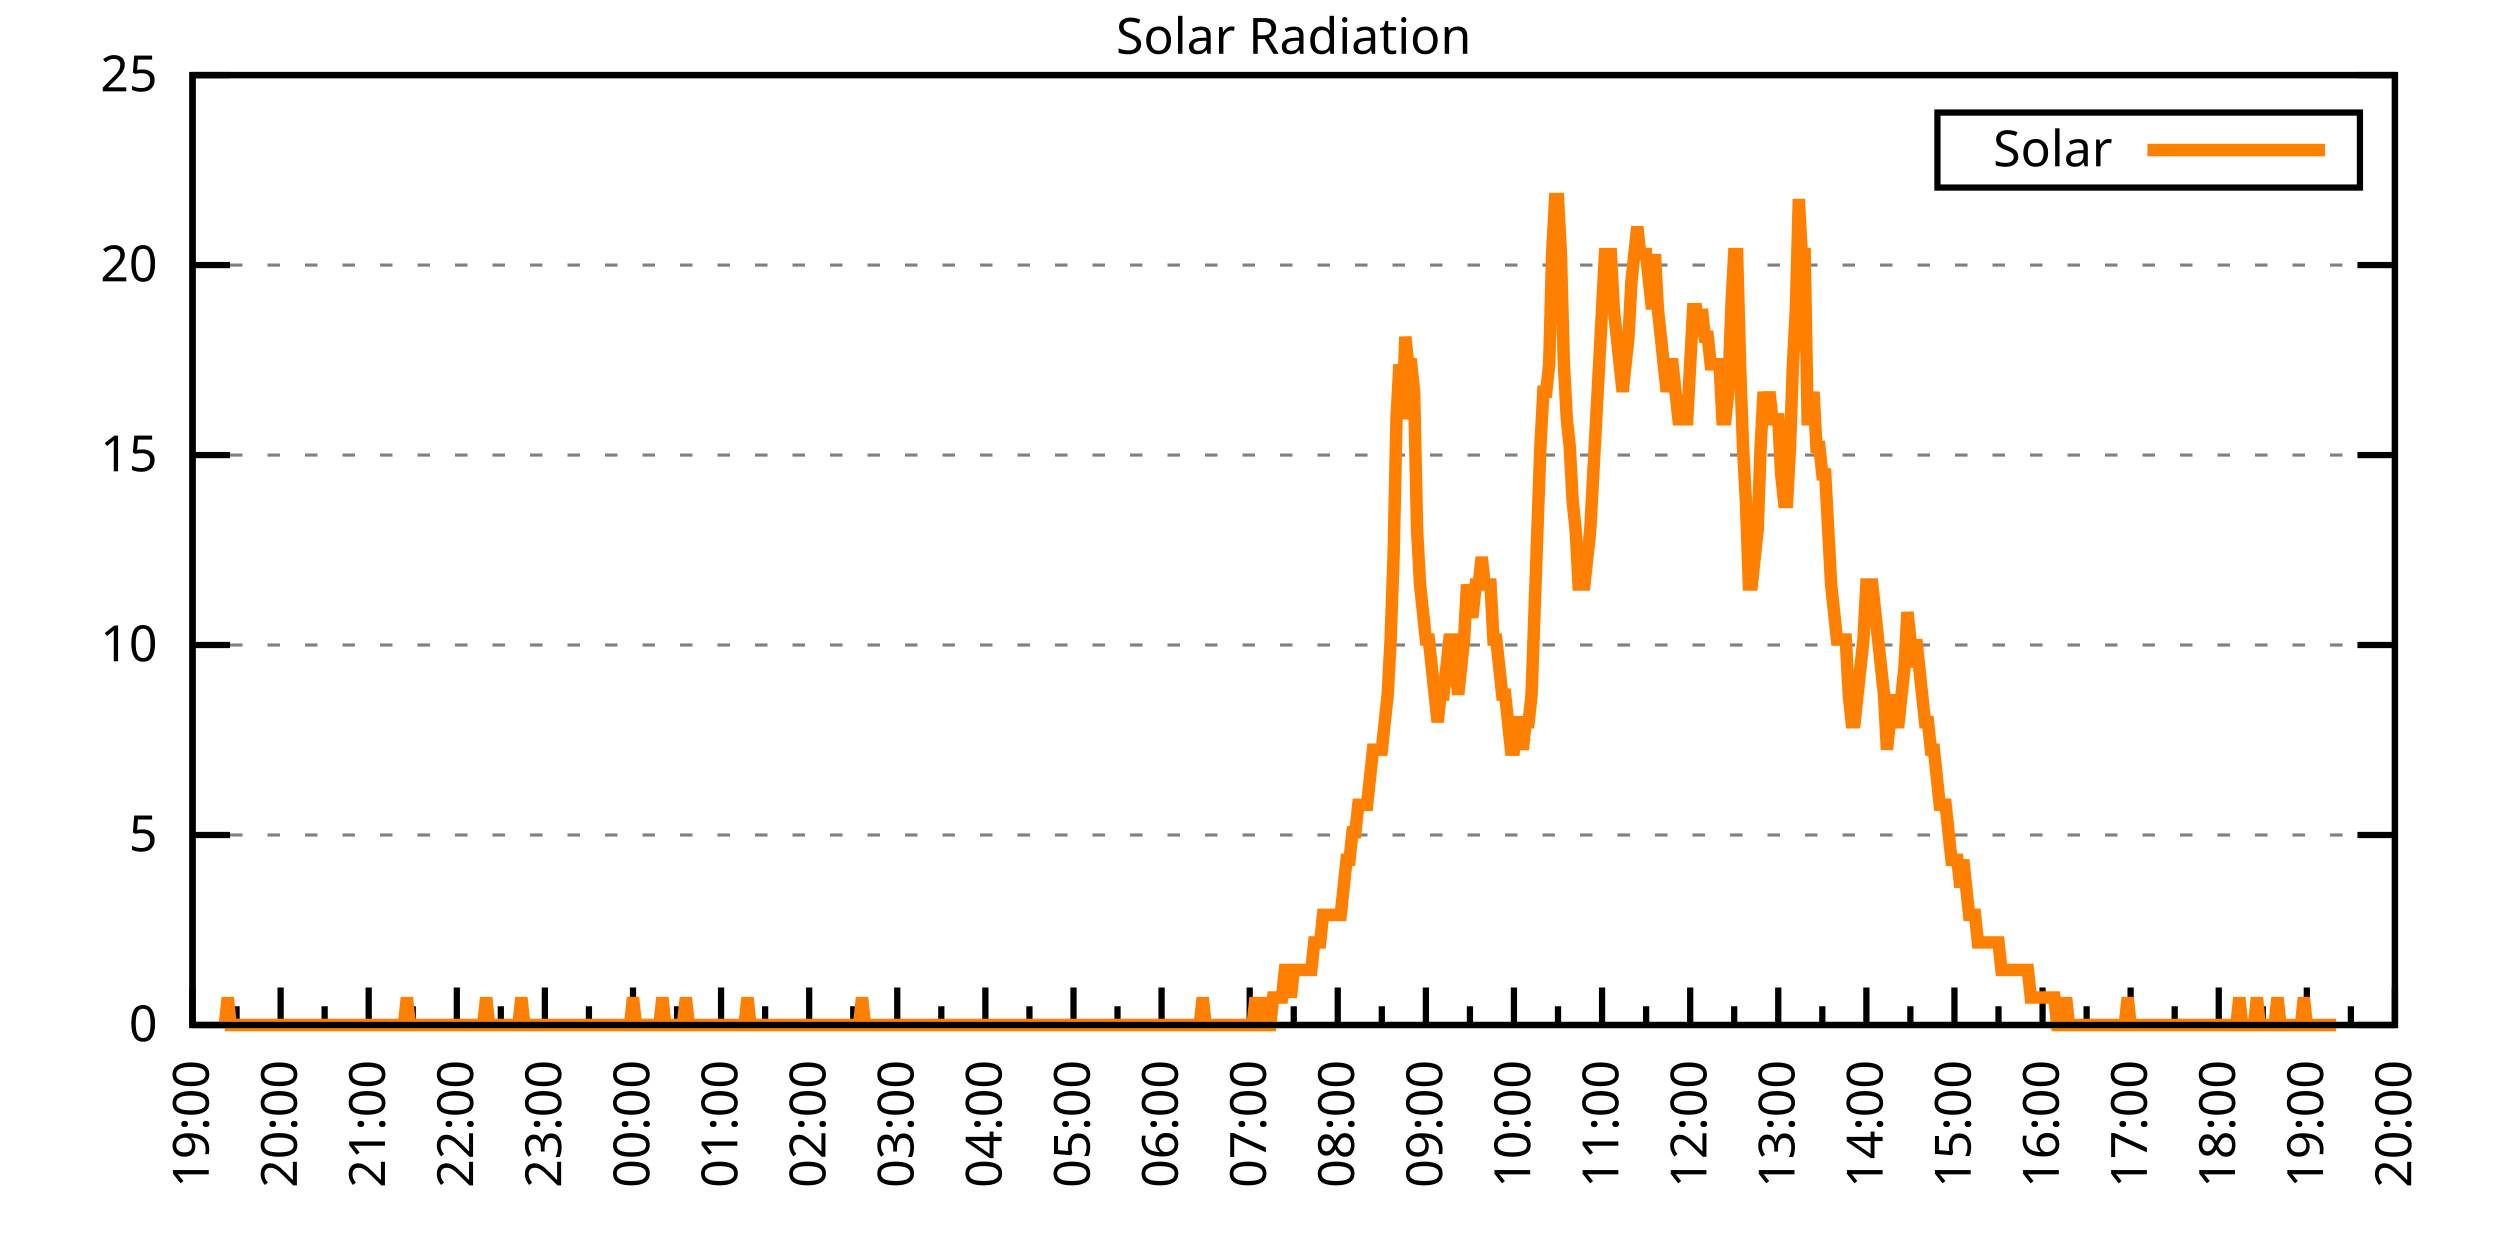
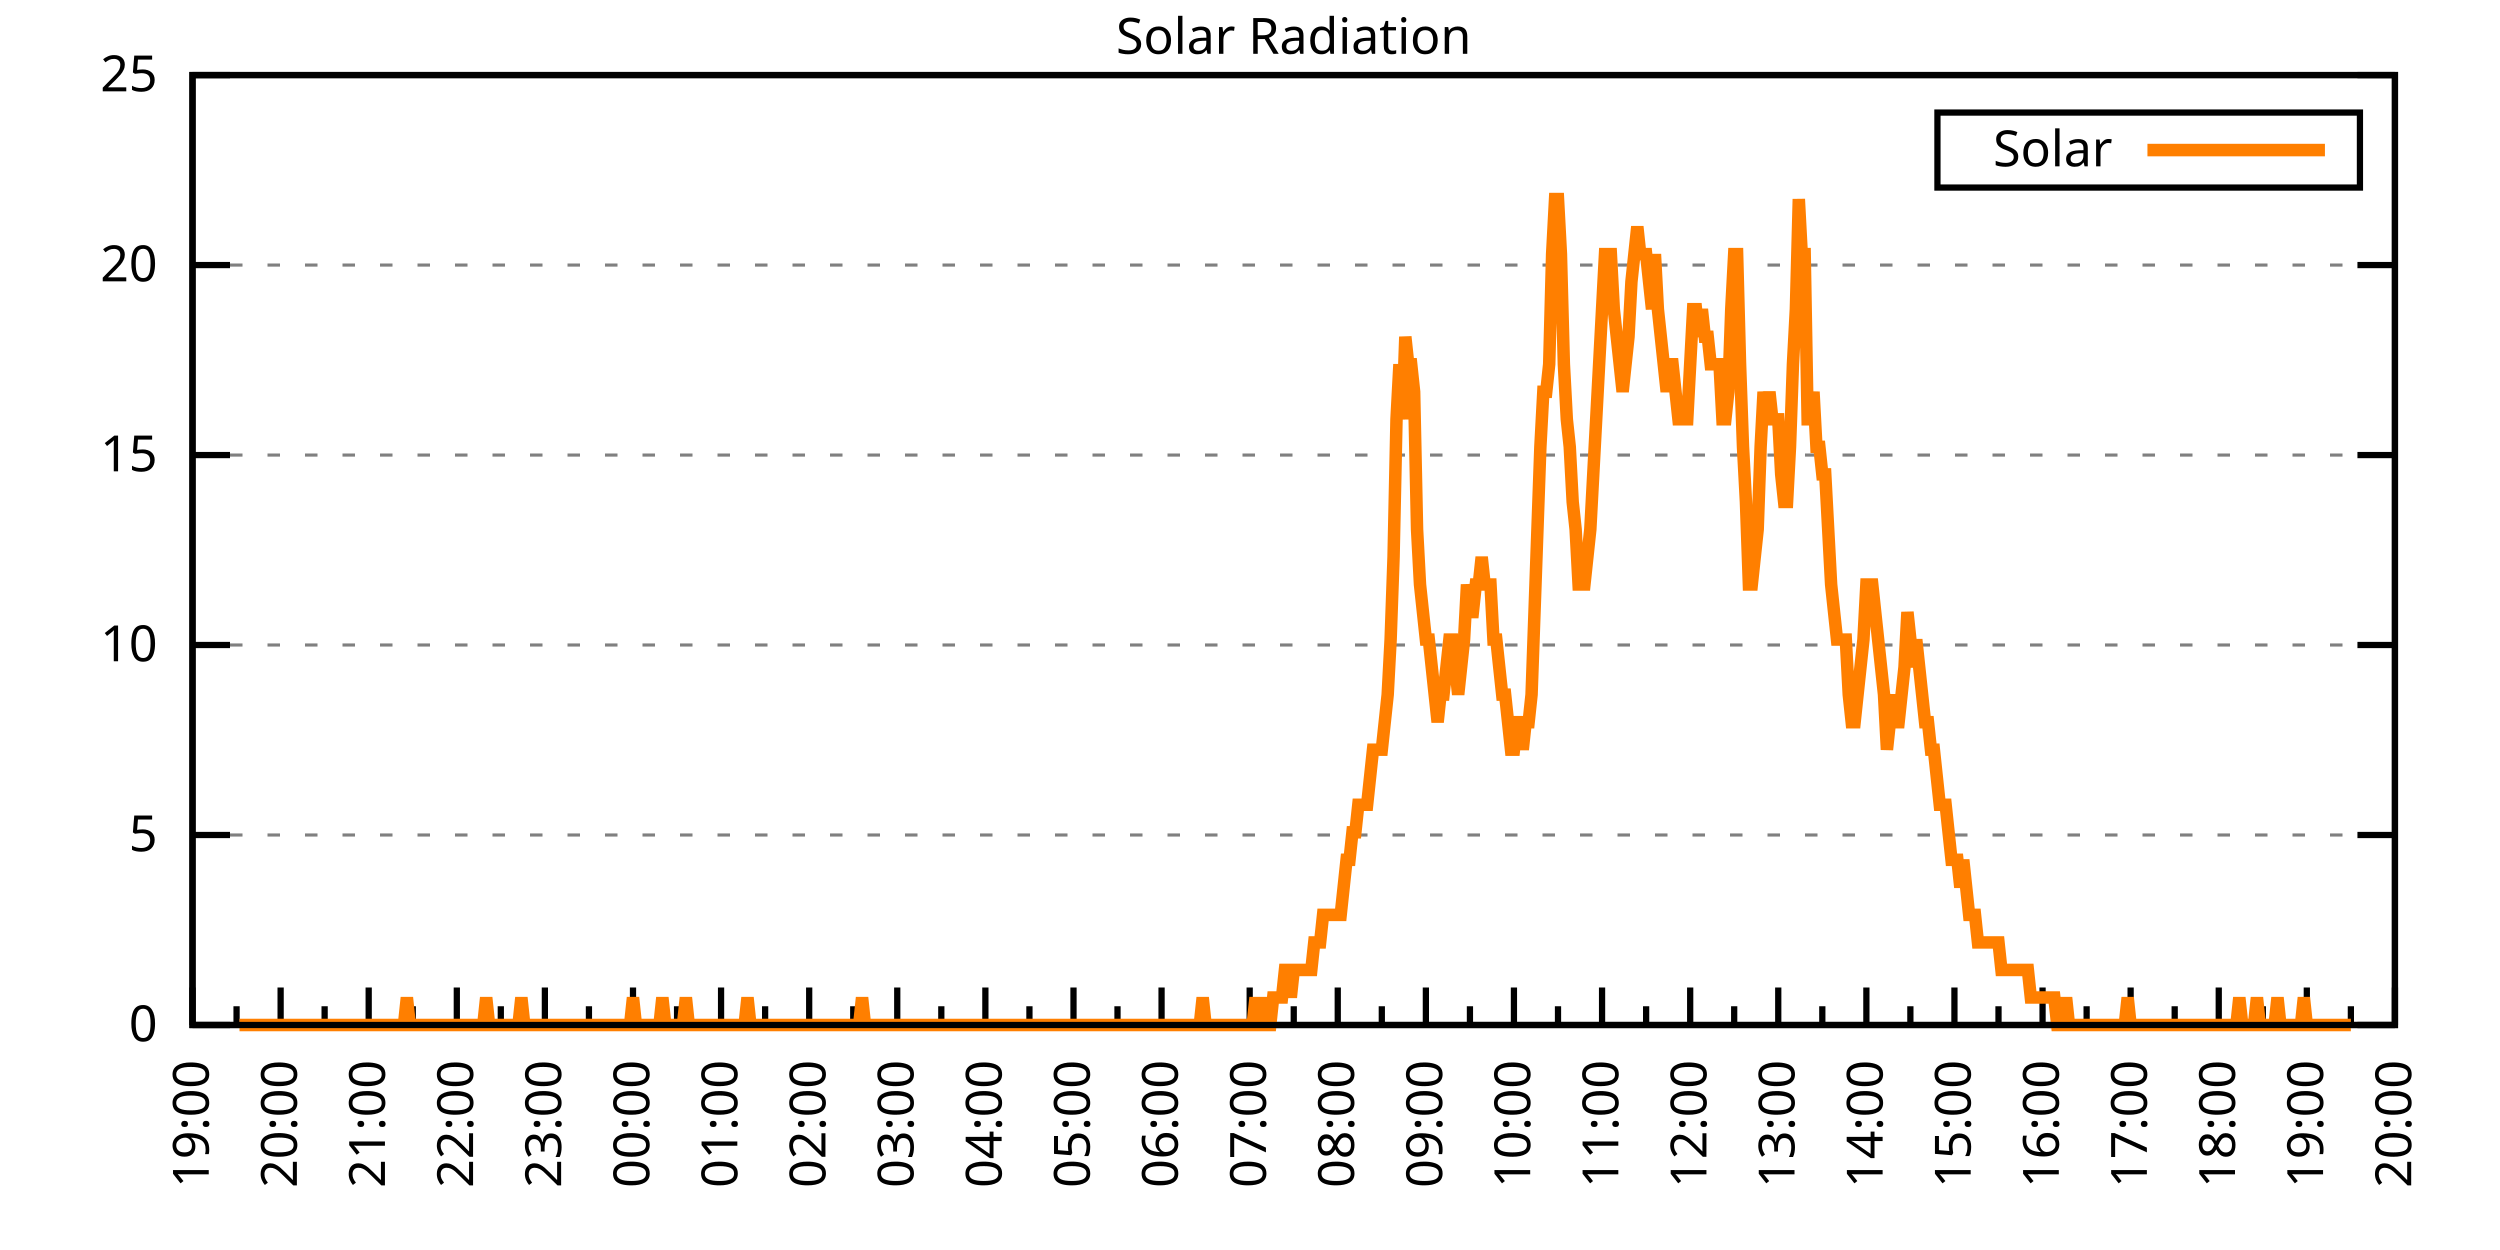
<svg xmlns="http://www.w3.org/2000/svg" xmlns:xlink="http://www.w3.org/1999/xlink" width="400" height="200" viewBox="0 0 400 200">
  <g id="gnuplot_canvas">
    <rect x="0" y="0" width="400" height="200" fill="none" />
    <defs>
      <circle id="gpDot" r="0.5" stroke-width="0.5" stroke="currentColor" />
      <path id="gpPt0" stroke-width="0.333" stroke="currentColor" d="M-1,0 h2 M0,-1 v2" />
      <path id="gpPt1" stroke-width="0.333" stroke="currentColor" d="M-1,-1 L1,1 M1,-1 L-1,1" />
      <path id="gpPt2" stroke-width="0.333" stroke="currentColor" d="M-1,0 L1,0 M0,-1 L0,1 M-1,-1 L1,1 M-1,1 L1,-1" />
      <rect id="gpPt3" stroke-width="0.333" stroke="currentColor" x="-1" y="-1" width="2" height="2" />
      <rect id="gpPt4" stroke-width="0.333" stroke="currentColor" fill="currentColor" x="-1" y="-1" width="2" height="2" />
      <circle id="gpPt5" stroke-width="0.333" stroke="currentColor" cx="0" cy="0" r="1" />
      <use xlink:href="#gpPt5" id="gpPt6" fill="currentColor" stroke="none" />
      <path id="gpPt7" stroke-width="0.333" stroke="currentColor" d="M0,-1.33 L-1.33,0.67 L1.33,0.67 z" />
      <use xlink:href="#gpPt7" id="gpPt8" fill="currentColor" stroke="none" />
      <use xlink:href="#gpPt7" id="gpPt9" stroke="currentColor" transform="rotate(180)" />
      <use xlink:href="#gpPt9" id="gpPt10" fill="currentColor" stroke="none" />
      <use xlink:href="#gpPt3" id="gpPt11" stroke="currentColor" transform="rotate(45)" />
      <use xlink:href="#gpPt11" id="gpPt12" fill="currentColor" stroke="none" />
      <path id="gpPt13" stroke-width="0.333" stroke="currentColor" d="M0,1.330 L1.265,0.411 L0.782,-1.067 L-0.782,-1.076 L-1.265,0.411 z" />
      <use xlink:href="#gpPt13" id="gpPt14" fill="currentColor" stroke="none" />
      <filter id="textbox" filterUnits="objectBoundingBox" x="0" y="0" height="1" width="1">
        <feFlood flood-color="white" flood-opacity="1" result="bgnd" />
        <feComposite in="SourceGraphic" in2="bgnd" operator="atop" />
      </filter>
      <filter id="greybox" filterUnits="objectBoundingBox" x="0" y="0" height="1" width="1">
        <feFlood flood-color="lightgrey" flood-opacity="1" result="grey" />
        <feComposite in="SourceGraphic" in2="grey" operator="atop" />
      </filter>
    </defs>
    <g fill="none" color="white" stroke="currentColor" stroke-width="1.00" stroke-linecap="butt" stroke-linejoin="miter">
</g>
    <g fill="none" color="black" stroke="currentColor" stroke-width="1.00" stroke-linecap="butt" stroke-linejoin="miter">
      <g stroke="none" shape-rendering="crispEdges">
        <polygon fill="rgb(255, 255, 255)" points="30.80,164.00 383.18,164.00 383.18,12.02 30.80,12.02 " />
      </g>
    </g>
    <g fill="none" color="black" stroke="currentColor" stroke-width="1.00" stroke-linecap="butt" stroke-linejoin="miter">
</g>
    <g fill="none" color="black" stroke="black" stroke-width="0.50" stroke-linecap="butt" stroke-linejoin="miter">
</g>
    <g fill="none" color="gray" stroke="currentColor" stroke-width="0.50" stroke-linecap="butt" stroke-linejoin="miter">
      <path stroke="gray" stroke-dasharray="2,4" class="gridline" d="M30.80,164.00 L383.19,164.00  " />
    </g>
    <g fill="none" color="gray" stroke="gray" stroke-width="1.00" stroke-linecap="butt" stroke-linejoin="miter">
</g>
    <g fill="none" color="black" stroke="currentColor" stroke-width="1.00" stroke-linecap="butt" stroke-linejoin="miter">
      <path stroke="black" d="M30.80,164.00 L36.80,164.00 M383.19,164.00 L377.19,164.00  " />
      <g transform="translate(25.20,166.60)" stroke="none" fill="black" font-family="Sans" font-size="8.00" text-anchor="end">
        <text>
          <tspan font-family="Sans"> 0</tspan>
        </text>
      </g>
    </g>
    <g fill="none" color="black" stroke="currentColor" stroke-width="1.00" stroke-linecap="butt" stroke-linejoin="miter">
</g>
    <g fill="none" color="black" stroke="black" stroke-width="0.50" stroke-linecap="butt" stroke-linejoin="miter">
</g>
    <g fill="none" color="gray" stroke="currentColor" stroke-width="0.50" stroke-linecap="butt" stroke-linejoin="miter">
      <path stroke="gray" stroke-dasharray="2,4" class="gridline" d="M30.80,133.60 L383.19,133.60  " />
    </g>
    <g fill="none" color="gray" stroke="gray" stroke-width="1.00" stroke-linecap="butt" stroke-linejoin="miter">
</g>
    <g fill="none" color="black" stroke="currentColor" stroke-width="1.00" stroke-linecap="butt" stroke-linejoin="miter">
      <path stroke="black" d="M30.80,133.60 L36.80,133.60 M383.19,133.60 L377.19,133.60  " />
      <g transform="translate(25.20,136.20)" stroke="none" fill="black" font-family="Sans" font-size="8.00" text-anchor="end">
        <text>
          <tspan font-family="Sans"> 5</tspan>
        </text>
      </g>
    </g>
    <g fill="none" color="black" stroke="currentColor" stroke-width="1.00" stroke-linecap="butt" stroke-linejoin="miter">
</g>
    <g fill="none" color="black" stroke="black" stroke-width="0.50" stroke-linecap="butt" stroke-linejoin="miter">
</g>
    <g fill="none" color="gray" stroke="currentColor" stroke-width="0.50" stroke-linecap="butt" stroke-linejoin="miter">
      <path stroke="gray" stroke-dasharray="2,4" class="gridline" d="M30.80,103.20 L383.19,103.20  " />
    </g>
    <g fill="none" color="gray" stroke="gray" stroke-width="1.00" stroke-linecap="butt" stroke-linejoin="miter">
</g>
    <g fill="none" color="black" stroke="currentColor" stroke-width="1.00" stroke-linecap="butt" stroke-linejoin="miter">
      <path stroke="black" d="M30.80,103.20 L36.80,103.20 M383.19,103.20 L377.19,103.20  " />
      <g transform="translate(25.20,105.80)" stroke="none" fill="black" font-family="Sans" font-size="8.00" text-anchor="end">
        <text>
          <tspan font-family="Sans"> 10</tspan>
        </text>
      </g>
    </g>
    <g fill="none" color="black" stroke="currentColor" stroke-width="1.00" stroke-linecap="butt" stroke-linejoin="miter">
</g>
    <g fill="none" color="black" stroke="black" stroke-width="0.50" stroke-linecap="butt" stroke-linejoin="miter">
</g>
    <g fill="none" color="gray" stroke="currentColor" stroke-width="0.50" stroke-linecap="butt" stroke-linejoin="miter">
      <path stroke="gray" stroke-dasharray="2,4" class="gridline" d="M30.80,72.81 L383.19,72.81  " />
    </g>
    <g fill="none" color="gray" stroke="gray" stroke-width="1.00" stroke-linecap="butt" stroke-linejoin="miter">
</g>
    <g fill="none" color="black" stroke="currentColor" stroke-width="1.00" stroke-linecap="butt" stroke-linejoin="miter">
      <path stroke="black" d="M30.80,72.81 L36.80,72.81 M383.19,72.81 L377.19,72.81  " />
      <g transform="translate(25.20,75.41)" stroke="none" fill="black" font-family="Sans" font-size="8.00" text-anchor="end">
        <text>
          <tspan font-family="Sans"> 15</tspan>
        </text>
      </g>
    </g>
    <g fill="none" color="black" stroke="currentColor" stroke-width="1.00" stroke-linecap="butt" stroke-linejoin="miter">
</g>
    <g fill="none" color="black" stroke="black" stroke-width="0.50" stroke-linecap="butt" stroke-linejoin="miter">
</g>
    <g fill="none" color="gray" stroke="currentColor" stroke-width="0.50" stroke-linecap="butt" stroke-linejoin="miter">
      <path stroke="gray" stroke-dasharray="2,4" class="gridline" d="M30.80,42.41 L383.19,42.41  " />
    </g>
    <g fill="none" color="gray" stroke="gray" stroke-width="1.00" stroke-linecap="butt" stroke-linejoin="miter">
</g>
    <g fill="none" color="black" stroke="currentColor" stroke-width="1.00" stroke-linecap="butt" stroke-linejoin="miter">
      <path stroke="black" d="M30.80,42.41 L36.80,42.41 M383.19,42.41 L377.19,42.41  " />
      <g transform="translate(25.20,45.01)" stroke="none" fill="black" font-family="Sans" font-size="8.00" text-anchor="end">
        <text>
          <tspan font-family="Sans"> 20</tspan>
        </text>
      </g>
    </g>
    <g fill="none" color="black" stroke="currentColor" stroke-width="1.00" stroke-linecap="butt" stroke-linejoin="miter">
</g>
    <g fill="none" color="black" stroke="black" stroke-width="0.50" stroke-linecap="butt" stroke-linejoin="miter">
</g>
    <g fill="none" color="gray" stroke="currentColor" stroke-width="0.50" stroke-linecap="butt" stroke-linejoin="miter">
      <path stroke="gray" stroke-dasharray="2,4" class="gridline" d="M30.80,12.01 L383.19,12.01  " />
    </g>
    <g fill="none" color="gray" stroke="gray" stroke-width="1.00" stroke-linecap="butt" stroke-linejoin="miter">
</g>
    <g fill="none" color="black" stroke="currentColor" stroke-width="1.00" stroke-linecap="butt" stroke-linejoin="miter">
      <path stroke="black" d="M30.80,12.01 L36.80,12.01 M383.19,12.01 L377.19,12.01  " />
      <g transform="translate(25.20,14.61)" stroke="none" fill="black" font-family="Sans" font-size="8.00" text-anchor="end">
        <text>
          <tspan font-family="Sans"> 25</tspan>
        </text>
      </g>
    </g>
    <g fill="none" color="black" stroke="currentColor" stroke-width="1.00" stroke-linecap="butt" stroke-linejoin="miter">
      <path stroke="black" d="M30.80,164.00 L30.80,158.00  " />
      <g transform="translate(33.40,169.60) rotate(270)" stroke="none" fill="black" font-family="Sans" font-size="8.00" text-anchor="end">
        <text>
          <tspan font-family="Sans">19:00</tspan>
        </text>
      </g>
    </g>
    <g fill="none" color="black" stroke="currentColor" stroke-width="1.00" stroke-linecap="butt" stroke-linejoin="miter">
      <path stroke="black" d="M37.85,164.00 L37.85,161.00 M44.90,164.00 L44.90,158.00  " />
      <g transform="translate(47.50,169.60) rotate(270)" stroke="none" fill="black" font-family="Sans" font-size="8.00" text-anchor="end">
        <text>
          <tspan font-family="Sans">20:00</tspan>
        </text>
      </g>
    </g>
    <g fill="none" color="black" stroke="currentColor" stroke-width="1.00" stroke-linecap="butt" stroke-linejoin="miter">
      <path stroke="black" d="M51.94,164.00 L51.94,161.00 M58.99,164.00 L58.99,158.00  " />
      <g transform="translate(61.59,169.60) rotate(270)" stroke="none" fill="black" font-family="Sans" font-size="8.00" text-anchor="end">
        <text>
          <tspan font-family="Sans">21:00</tspan>
        </text>
      </g>
    </g>
    <g fill="none" color="black" stroke="currentColor" stroke-width="1.00" stroke-linecap="butt" stroke-linejoin="miter">
      <path stroke="black" d="M66.04,164.00 L66.04,161.00 M73.09,164.00 L73.09,158.00  " />
      <g transform="translate(75.69,169.60) rotate(270)" stroke="none" fill="black" font-family="Sans" font-size="8.00" text-anchor="end">
        <text>
          <tspan font-family="Sans">22:00</tspan>
        </text>
      </g>
    </g>
    <g fill="none" color="black" stroke="currentColor" stroke-width="1.00" stroke-linecap="butt" stroke-linejoin="miter">
      <path stroke="black" d="M80.13,164.00 L80.13,161.00 M87.18,164.00 L87.18,158.00  " />
      <g transform="translate(89.78,169.60) rotate(270)" stroke="none" fill="black" font-family="Sans" font-size="8.00" text-anchor="end">
        <text>
          <tspan font-family="Sans">23:00</tspan>
        </text>
      </g>
    </g>
    <g fill="none" color="black" stroke="currentColor" stroke-width="1.00" stroke-linecap="butt" stroke-linejoin="miter">
      <path stroke="black" d="M94.23,164.00 L94.23,161.00 M101.28,164.00 L101.28,158.00  " />
      <g transform="translate(103.88,169.60) rotate(270)" stroke="none" fill="black" font-family="Sans" font-size="8.00" text-anchor="end">
        <text>
          <tspan font-family="Sans">00:00</tspan>
        </text>
      </g>
    </g>
    <g fill="none" color="black" stroke="currentColor" stroke-width="1.00" stroke-linecap="butt" stroke-linejoin="miter">
      <path stroke="black" d="M108.33,164.00 L108.33,161.00 M115.37,164.00 L115.37,158.00  " />
      <g transform="translate(117.97,169.60) rotate(270)" stroke="none" fill="black" font-family="Sans" font-size="8.00" text-anchor="end">
        <text>
          <tspan font-family="Sans">01:00</tspan>
        </text>
      </g>
    </g>
    <g fill="none" color="black" stroke="currentColor" stroke-width="1.00" stroke-linecap="butt" stroke-linejoin="miter">
      <path stroke="black" d="M122.42,164.00 L122.42,161.00 M129.47,164.00 L129.47,158.00  " />
      <g transform="translate(132.07,169.60) rotate(270)" stroke="none" fill="black" font-family="Sans" font-size="8.00" text-anchor="end">
        <text>
          <tspan font-family="Sans">02:00</tspan>
        </text>
      </g>
    </g>
    <g fill="none" color="black" stroke="currentColor" stroke-width="1.00" stroke-linecap="butt" stroke-linejoin="miter">
      <path stroke="black" d="M136.52,164.00 L136.52,161.00 M143.56,164.00 L143.56,158.00  " />
      <g transform="translate(146.16,169.60) rotate(270)" stroke="none" fill="black" font-family="Sans" font-size="8.00" text-anchor="end">
        <text>
          <tspan font-family="Sans">03:00</tspan>
        </text>
      </g>
    </g>
    <g fill="none" color="black" stroke="currentColor" stroke-width="1.00" stroke-linecap="butt" stroke-linejoin="miter">
      <path stroke="black" d="M150.61,164.00 L150.61,161.00 M157.66,164.00 L157.66,158.00  " />
      <g transform="translate(160.26,169.60) rotate(270)" stroke="none" fill="black" font-family="Sans" font-size="8.00" text-anchor="end">
        <text>
          <tspan font-family="Sans">04:00</tspan>
        </text>
      </g>
    </g>
    <g fill="none" color="black" stroke="currentColor" stroke-width="1.00" stroke-linecap="butt" stroke-linejoin="miter">
      <path stroke="black" d="M164.71,164.00 L164.71,161.00 M171.76,164.00 L171.76,158.00  " />
      <g transform="translate(174.36,169.60) rotate(270)" stroke="none" fill="black" font-family="Sans" font-size="8.00" text-anchor="end">
        <text>
          <tspan font-family="Sans">05:00</tspan>
        </text>
      </g>
    </g>
    <g fill="none" color="black" stroke="currentColor" stroke-width="1.00" stroke-linecap="butt" stroke-linejoin="miter">
      <path stroke="black" d="M178.80,164.00 L178.80,161.00 M185.85,164.00 L185.85,158.00  " />
      <g transform="translate(188.45,169.60) rotate(270)" stroke="none" fill="black" font-family="Sans" font-size="8.00" text-anchor="end">
        <text>
          <tspan font-family="Sans">06:00</tspan>
        </text>
      </g>
    </g>
    <g fill="none" color="black" stroke="currentColor" stroke-width="1.00" stroke-linecap="butt" stroke-linejoin="miter">
      <path stroke="black" d="M192.90,164.00 L192.90,161.00 M199.95,164.00 L199.95,158.00  " />
      <g transform="translate(202.55,169.60) rotate(270)" stroke="none" fill="black" font-family="Sans" font-size="8.00" text-anchor="end">
        <text>
          <tspan font-family="Sans">07:00</tspan>
        </text>
      </g>
    </g>
    <g fill="none" color="black" stroke="currentColor" stroke-width="1.00" stroke-linecap="butt" stroke-linejoin="miter">
      <path stroke="black" d="M207.00,164.00 L207.00,161.00 M214.04,164.00 L214.04,158.00  " />
      <g transform="translate(216.64,169.60) rotate(270)" stroke="none" fill="black" font-family="Sans" font-size="8.00" text-anchor="end">
        <text>
          <tspan font-family="Sans">08:00</tspan>
        </text>
      </g>
    </g>
    <g fill="none" color="black" stroke="currentColor" stroke-width="1.00" stroke-linecap="butt" stroke-linejoin="miter">
      <path stroke="black" d="M221.09,164.00 L221.09,161.00 M228.14,164.00 L228.14,158.00  " />
      <g transform="translate(230.74,169.60) rotate(270)" stroke="none" fill="black" font-family="Sans" font-size="8.00" text-anchor="end">
        <text>
          <tspan font-family="Sans">09:00</tspan>
        </text>
      </g>
    </g>
    <g fill="none" color="black" stroke="currentColor" stroke-width="1.00" stroke-linecap="butt" stroke-linejoin="miter">
      <path stroke="black" d="M235.19,164.00 L235.19,161.00 M242.23,164.00 L242.23,158.00  " />
      <g transform="translate(244.83,169.60) rotate(270)" stroke="none" fill="black" font-family="Sans" font-size="8.00" text-anchor="end">
        <text>
          <tspan font-family="Sans">10:00</tspan>
        </text>
      </g>
    </g>
    <g fill="none" color="black" stroke="currentColor" stroke-width="1.00" stroke-linecap="butt" stroke-linejoin="miter">
      <path stroke="black" d="M249.28,164.00 L249.28,161.00 M256.33,164.00 L256.33,158.00  " />
      <g transform="translate(258.93,169.60) rotate(270)" stroke="none" fill="black" font-family="Sans" font-size="8.00" text-anchor="end">
        <text>
          <tspan font-family="Sans">11:00</tspan>
        </text>
      </g>
    </g>
    <g fill="none" color="black" stroke="currentColor" stroke-width="1.00" stroke-linecap="butt" stroke-linejoin="miter">
      <path stroke="black" d="M263.38,164.00 L263.38,161.00 M270.43,164.00 L270.43,158.00  " />
      <g transform="translate(273.03,169.60) rotate(270)" stroke="none" fill="black" font-family="Sans" font-size="8.00" text-anchor="end">
        <text>
          <tspan font-family="Sans">12:00</tspan>
        </text>
      </g>
    </g>
    <g fill="none" color="black" stroke="currentColor" stroke-width="1.00" stroke-linecap="butt" stroke-linejoin="miter">
      <path stroke="black" d="M277.47,164.00 L277.47,161.00 M284.52,164.00 L284.52,158.00  " />
      <g transform="translate(287.12,169.60) rotate(270)" stroke="none" fill="black" font-family="Sans" font-size="8.00" text-anchor="end">
        <text>
          <tspan font-family="Sans">13:00</tspan>
        </text>
      </g>
    </g>
    <g fill="none" color="black" stroke="currentColor" stroke-width="1.00" stroke-linecap="butt" stroke-linejoin="miter">
      <path stroke="black" d="M291.57,164.00 L291.57,161.00 M298.62,164.00 L298.62,158.00  " />
      <g transform="translate(301.22,169.60) rotate(270)" stroke="none" fill="black" font-family="Sans" font-size="8.00" text-anchor="end">
        <text>
          <tspan font-family="Sans">14:00</tspan>
        </text>
      </g>
    </g>
    <g fill="none" color="black" stroke="currentColor" stroke-width="1.00" stroke-linecap="butt" stroke-linejoin="miter">
      <path stroke="black" d="M305.66,164.00 L305.66,161.00 M312.71,164.00 L312.71,158.00  " />
      <g transform="translate(315.31,169.60) rotate(270)" stroke="none" fill="black" font-family="Sans" font-size="8.00" text-anchor="end">
        <text>
          <tspan font-family="Sans">15:00</tspan>
        </text>
      </g>
    </g>
    <g fill="none" color="black" stroke="currentColor" stroke-width="1.00" stroke-linecap="butt" stroke-linejoin="miter">
      <path stroke="black" d="M319.76,164.00 L319.76,161.00 M326.81,164.00 L326.81,158.00  " />
      <g transform="translate(329.41,169.60) rotate(270)" stroke="none" fill="black" font-family="Sans" font-size="8.00" text-anchor="end">
        <text>
          <tspan font-family="Sans">16:00</tspan>
        </text>
      </g>
    </g>
    <g fill="none" color="black" stroke="currentColor" stroke-width="1.00" stroke-linecap="butt" stroke-linejoin="miter">
      <path stroke="black" d="M333.86,164.00 L333.86,161.00 M340.90,164.00 L340.90,158.00  " />
      <g transform="translate(343.50,169.60) rotate(270)" stroke="none" fill="black" font-family="Sans" font-size="8.00" text-anchor="end">
        <text>
          <tspan font-family="Sans">17:00</tspan>
        </text>
      </g>
    </g>
    <g fill="none" color="black" stroke="currentColor" stroke-width="1.00" stroke-linecap="butt" stroke-linejoin="miter">
      <path stroke="black" d="M347.95,164.00 L347.95,161.00 M355.00,164.00 L355.00,158.00  " />
      <g transform="translate(357.60,169.60) rotate(270)" stroke="none" fill="black" font-family="Sans" font-size="8.00" text-anchor="end">
        <text>
          <tspan font-family="Sans">18:00</tspan>
        </text>
      </g>
    </g>
    <g fill="none" color="black" stroke="currentColor" stroke-width="1.00" stroke-linecap="butt" stroke-linejoin="miter">
      <path stroke="black" d="M362.05,164.00 L362.05,161.00 M369.09,164.00 L369.09,158.00  " />
      <g transform="translate(371.69,169.60) rotate(270)" stroke="none" fill="black" font-family="Sans" font-size="8.00" text-anchor="end">
        <text>
          <tspan font-family="Sans">19:00</tspan>
        </text>
      </g>
    </g>
    <g fill="none" color="black" stroke="currentColor" stroke-width="1.00" stroke-linecap="butt" stroke-linejoin="miter">
      <path stroke="black" d="M376.14,164.00 L376.14,161.00 M383.19,164.00 L383.19,158.00  " />
      <g transform="translate(385.79,169.60) rotate(270)" stroke="none" fill="black" font-family="Sans" font-size="8.00" text-anchor="end">
        <text>
          <tspan font-family="Sans">20:00</tspan>
        </text>
      </g>
    </g>
    <g fill="none" color="black" stroke="currentColor" stroke-width="1.00" stroke-linecap="butt" stroke-linejoin="miter">
</g>
    <g fill="none" color="black" stroke="currentColor" stroke-width="1.00" stroke-linecap="butt" stroke-linejoin="miter">
      <path stroke="black" d="M30.80,12.01 L30.80,164.00 L383.19,164.00 L383.19,12.01 L30.80,12.01 Z  " />
    </g>
    <g fill="none" color="black" stroke="currentColor" stroke-width="1.00" stroke-linecap="butt" stroke-linejoin="miter">
      <g transform="translate(6.80,88.01) rotate(270)" stroke="none" fill="black" font-family="Sans" font-size="8.00" text-anchor="middle">
        <text />
      </g>
    </g>
    <g fill="none" color="black" stroke="currentColor" stroke-width="1.00" stroke-linecap="butt" stroke-linejoin="miter">
</g>
    <g fill="none" color="black" stroke="currentColor" stroke-width="1.00" stroke-linecap="butt" stroke-linejoin="miter">
      <path stroke="black" d="M309.99,30.01 L309.99,18.01 L377.59,18.01 L377.59,30.01 L309.99,30.01 Z  " />
    </g>
    <g id="Solar_Radiation_plot_1">
      <g fill="none" color="white" stroke="black" stroke-width="2.00" stroke-linecap="butt" stroke-linejoin="miter">
</g>
      <g fill="none" color="black" stroke="currentColor" stroke-width="2.00" stroke-linecap="butt" stroke-linejoin="miter">
        <g transform="translate(337.99,26.61)" stroke="none" fill="black" font-family="Sans" font-size="8.00" text-anchor="end">
          <text>
            <tspan font-family="Sans">Solar</tspan>
          </text>
        </g>
      </g>
      <g fill="none" color="black" stroke="currentColor" stroke-width="2.00" stroke-linecap="butt" stroke-linejoin="miter">
-         <path stroke="rgb(255, 127,   0)" d="M343.59,24.01 L371.99,24.01 M35.97,164.00 L36.44,159.60 L36.91,164.00 L37.38,164.00 L37.85,164.00 L38.32,164.00   L38.79,164.00 L39.26,164.00 L39.73,164.00 L40.20,164.00 L40.67,164.00 L41.14,164.00 L41.61,164.00 L42.08,164.00   L42.55,164.00 L43.02,164.00 L43.49,164.00 L43.96,164.00 L44.43,164.00 L44.90,164.00 L45.37,164.00 L45.84,164.00   L46.31,164.00 L46.78,164.00 L47.24,164.00 L47.71,164.00 L48.18,164.00 L48.65,164.00 L49.12,164.00 L49.59,164.00   L50.06,164.00 L50.53,164.00 L51.00,164.00 L51.47,164.00 L51.94,164.00 L52.41,164.00 L52.88,164.00 L53.35,164.00   L53.82,164.00 L54.29,164.00 L54.76,164.00 L55.23,164.00 L55.70,164.00 L56.17,164.00 L56.64,164.00 L57.11,164.00   L57.58,164.00 L58.05,164.00 L58.52,164.00 L58.99,164.00 L59.46,164.00 L59.93,164.00 L60.40,164.00 L60.87,164.00   L61.34,164.00 L61.81,164.00 L62.28,164.00 L62.75,164.00 L63.22,164.00 L63.69,164.00 L64.16,164.00 L64.63,164.00   L65.10,159.60 L65.57,164.00 L66.04,164.00 L66.51,164.00 L66.98,164.00 L67.45,164.00 L67.92,164.00 L68.39,164.00   L68.86,164.00 L69.33,164.00 L69.80,164.00 L70.27,164.00 L70.74,164.00 L71.21,164.00 L71.68,164.00 L72.15,164.00   L72.62,164.00 L73.09,164.00 L73.56,164.00 L74.03,164.00 L74.50,164.00 L74.97,164.00 L75.44,164.00 L75.91,164.00   L76.38,164.00 L76.85,164.00 L77.32,164.00 L77.79,159.60 L78.26,164.00 L78.73,164.00 L79.19,164.00 L79.66,164.00   L80.13,164.00 L80.60,164.00 L81.07,164.00 L81.54,164.00 L82.01,164.00 L82.48,164.00 L82.95,164.00 L83.42,159.60   L83.89,164.00 L84.36,164.00 L84.83,164.00 L85.30,164.00 L85.77,164.00 L86.24,164.00 L86.71,164.00 L87.18,164.00   L87.65,164.00 L88.12,164.00 L88.59,164.00 L89.06,164.00 L89.53,164.00 L90.00,164.00 L90.47,164.00 L90.94,164.00   L91.41,164.00 L91.88,164.00 L92.35,164.00 L92.82,164.00 L93.29,164.00 L93.76,164.00 L94.23,164.00 L94.70,164.00   L95.17,164.00 L95.64,164.00 L96.11,164.00 L96.58,164.00 L97.05,164.00 L97.52,164.00 L97.99,164.00 L98.46,164.00   L98.93,164.00 L99.40,164.00 L99.87,164.00 L100.34,164.00 L100.81,164.00 L101.28,159.60 L101.75,164.00 L102.22,164.00   L102.69,164.00 L103.16,164.00 L103.63,164.00 L104.10,164.00 L104.57,164.00 L105.04,164.00 L105.51,164.00 L105.98,159.60   L106.45,164.00 L106.92,164.00 L107.39,164.00 L107.86,164.00 L108.33,164.00 L108.80,164.00 L109.27,164.00 L109.74,159.60   L110.21,164.00 L110.68,164.00 L111.14,164.00 L111.61,164.00 L112.08,164.00 L112.55,164.00 L113.02,164.00 L113.49,164.00   L113.96,164.00 L114.43,164.00 L114.90,164.00 L115.37,164.00 L115.84,164.00 L116.31,164.00 L116.78,164.00 L117.25,164.00   L117.72,164.00 L118.19,164.00 L118.66,164.00 L119.13,164.00 L119.60,159.60 L120.07,164.00 L120.54,164.00 L121.01,164.00   L121.48,164.00 L121.95,164.00 L122.42,164.00 L122.89,164.00 L123.36,164.00 L123.83,164.00 L124.30,164.00 L124.77,164.00   L125.24,164.00 L125.71,164.00 L126.18,164.00 L126.65,164.00 L127.12,164.00 L127.59,164.00 L128.06,164.00 L128.53,164.00   L129.00,164.00 L129.47,164.00 L129.94,164.00 L130.41,164.00 L130.88,164.00 L131.35,164.00 L131.82,164.00 L132.29,164.00   L132.76,164.00 L133.23,164.00 L133.70,164.00 L134.17,164.00 L134.64,164.00 L135.11,164.00 L135.58,164.00 L136.05,164.00   L136.52,164.00 L136.99,164.00 L137.46,164.00 L137.93,159.60 L138.40,164.00 L138.87,164.00 L139.34,164.00 L139.81,164.00   L140.28,164.00 L140.75,164.00 L141.22,164.00 L141.69,164.00 L142.16,164.00 L142.63,164.00 L143.09,164.00 L143.56,164.00   L144.03,164.00 L144.50,164.00 L144.97,164.00 L145.44,164.00 L145.91,164.00 L146.38,164.00 L146.85,164.00 L147.32,164.00   L147.79,164.00 L148.26,164.00 L148.73,164.00 L149.20,164.00 L149.67,164.00 L150.14,164.00 L150.61,164.00 L151.08,164.00   L151.55,164.00 L152.02,164.00 L152.49,164.00 L152.96,164.00 L153.43,164.00 L153.90,164.00 L154.37,164.00 L154.84,164.00   L155.31,164.00 L155.78,164.00 L156.25,164.00 L156.72,164.00 L157.19,164.00 L157.66,164.00 L158.13,164.00 L158.60,164.00   L159.07,164.00 L159.54,164.00 L160.01,164.00 L160.48,164.00 L160.95,164.00 L161.42,164.00 L161.89,164.00 L162.36,164.00   L162.83,164.00 L163.30,164.00 L163.77,164.00 L164.24,164.00 L164.71,164.00 L165.18,164.00 L165.65,164.00 L166.12,164.00   L166.59,164.00 L167.06,164.00 L167.53,164.00 L168.00,164.00 L168.47,164.00 L168.94,164.00 L169.41,164.00 L169.88,164.00   L170.35,164.00 L170.82,164.00 L171.29,164.00 L171.76,164.00 L172.23,164.00 L172.70,164.00 L173.17,164.00 L173.64,164.00   L174.11,164.00 L174.58,164.00 L175.04,164.00 L175.51,164.00 L175.98,164.00 L176.45,164.00 L176.92,164.00 L177.39,164.00   L177.86,164.00 L178.33,164.00 L178.80,164.00 L179.27,164.00 L179.74,164.00 L180.21,164.00 L180.68,164.00 L181.15,164.00   L181.62,164.00 L182.09,164.00 L182.56,164.00 L183.03,164.00 L183.50,164.00 L183.97,164.00 L184.44,164.00 L184.91,164.00   L185.38,164.00 L185.85,164.00 L186.32,164.00 L186.79,164.00 L187.26,164.00 L187.73,164.00 L188.20,164.00 L188.67,164.00   L189.14,164.00 L189.61,164.00 L190.08,164.00 L190.55,164.00 L191.02,164.00 L191.49,164.00 L191.96,164.00 L192.43,159.60   L192.90,164.00 L193.37,164.00 L193.84,164.00 L194.31,164.00 L194.78,164.00 L195.25,164.00 L195.72,164.00 L196.19,164.00   L196.66,164.00 L197.13,164.00 L197.60,164.00 L198.07,164.00 L198.54,164.00 L199.01,164.00 L199.48,164.00 L199.95,164.00   L200.42,164.00 L200.89,159.60 L201.36,164.00 L201.83,164.00 L202.30,159.60 L202.77,164.00 L203.24,164.00 L203.71,159.60   L204.18,159.60 L204.65,159.60 L205.12,159.60 L205.59,155.19 L206.06,155.19 L206.53,159.60 L207.00,155.19 L207.46,155.19   L207.93,155.19 L208.40,155.19 L208.87,155.19 L209.34,155.19 L209.81,155.19 L210.28,150.79 L210.75,150.79 L211.22,150.79   L211.69,146.38 L212.16,146.38 L212.63,146.38 L213.10,146.38 L213.57,146.38 L214.04,146.38 L214.51,146.38 L214.98,141.98   L215.45,137.57 L215.92,137.57 L216.39,133.17 L216.86,133.17 L217.33,128.76 L217.80,128.76 L218.27,128.76 L218.74,128.76   L219.21,124.36 L219.68,119.95 L220.15,119.95 L220.62,119.95 L221.09,119.95 L221.56,115.55 L222.03,111.14 L222.50,102.33   L222.97,89.12 L223.44,67.09 L223.91,58.28 L224.38,67.09 L224.85,53.88 L225.32,58.28 L225.79,58.28 L226.26,62.69   L226.73,84.71 L227.20,93.52 L227.67,97.93 L228.14,102.33 L228.61,102.33 L229.08,106.74 L229.55,111.14 L230.02,115.55   L230.49,111.14 L230.96,111.14 L231.43,106.74 L231.90,102.33 L232.37,102.33 L232.84,106.74 L233.31,111.14 L233.78,106.74   L234.25,102.33 L234.72,93.52 L235.19,97.93 L235.66,97.93 L236.13,93.52 L236.60,93.52 L237.07,89.12 L237.54,93.52   L238.01,93.52 L238.48,93.52 L238.95,102.33 L239.41,102.33 L239.88,106.74 L240.35,111.14 L240.82,111.14 L241.29,115.55   L241.76,119.95 L242.23,119.95 L242.70,115.55 L243.17,115.55 L243.64,119.95 L244.11,115.55 L244.58,115.55 L245.05,111.14   L245.52,97.93 L245.99,84.71 L246.46,71.50 L246.93,62.69 L247.40,62.69 L247.87,58.28 L248.34,40.66 L248.81,31.85   L249.28,31.85 L249.75,40.66 L250.22,58.28 L250.69,67.09 L251.16,71.50 L251.63,80.31 L252.10,84.71 L252.57,93.52   L253.04,93.52 L253.51,93.52 L253.98,89.12 L254.45,84.71 L254.92,75.90 L255.39,67.09 L255.86,58.28 L256.33,49.47   L256.80,40.66 L257.27,40.66 L257.74,40.66 L258.21,49.47 L258.68,53.88 L259.15,58.28 L259.62,62.69 L260.09,58.28   L260.56,53.88 L261.03,45.07 L261.50,40.66 L261.97,36.26 L262.44,40.66 L262.91,40.66 L263.38,40.66 L263.85,45.07   L264.32,49.47 L264.79,40.66 L265.26,49.47 L265.73,53.88 L266.20,58.28 L266.67,62.69 L267.14,58.28 L267.61,58.28   L268.08,62.69 L268.55,67.09 L269.02,67.09 L269.49,67.09 L269.96,67.09 L270.43,58.28 L270.90,49.47 L271.36,49.47   L271.83,53.88 L272.30,49.47 L272.77,53.88 L273.24,53.88 L273.71,58.28 L274.18,58.28 L274.65,58.28 L275.12,58.28   L275.59,67.09 L276.06,67.09 L276.53,62.69 L277.00,49.47 L277.47,40.66 L277.94,40.66 L278.41,58.28 L278.88,71.50   L279.35,80.31 L279.82,93.52 L280.29,93.52 L280.76,89.12 L281.23,84.71 L281.70,71.50 L282.17,62.69 L282.64,67.09   L283.11,62.69 L283.58,67.09 L284.05,67.09 L284.52,67.09 L284.99,75.90 L285.46,80.31 L285.93,80.31 L286.40,71.50   L286.87,58.28 L287.34,49.47 L287.81,31.85 L288.28,40.66 L288.75,40.66 L289.22,67.09 L289.69,67.09 L290.16,62.69   L290.63,71.50 L291.10,71.50 L291.57,75.90 L292.04,75.90 L292.51,84.71 L292.98,93.52 L293.45,97.93 L293.92,102.33   L294.39,102.33 L294.86,102.33 L295.33,102.33 L295.80,111.14 L296.27,115.55 L296.74,115.55 L297.21,111.14 L297.68,106.74   L298.15,102.33 L298.62,93.52 L299.09,93.52 L299.56,93.52 L300.03,97.93 L300.50,102.33 L300.97,106.74 L301.44,111.14   L301.91,119.95 L302.38,115.55 L302.85,111.14 L303.31,115.55 L303.78,115.55 L304.25,111.14 L304.72,106.74 L305.19,97.93   L305.66,102.33 L306.13,106.74 L306.60,102.33 L307.07,106.74 L307.54,111.14 L308.01,115.55 L308.48,115.55 L308.95,119.95   L309.42,119.95 L309.89,124.36 L310.36,128.76 L310.83,128.76 L311.30,128.76 L311.77,133.17 L312.24,137.57 L312.71,137.57   L313.18,137.57 L313.65,141.98 L314.12,137.57 L314.59,141.98 L315.06,146.38 L315.53,146.38 L316.00,146.38 L316.47,150.79   L316.94,150.79 L317.41,150.79 L317.88,150.79 L318.35,150.79 L318.82,150.79 L319.29,150.79 L319.76,150.79 L320.23,155.19   L320.70,155.19 L321.17,155.19 L321.64,155.19 L322.11,155.19 L322.58,155.19 L323.05,155.19 L323.52,155.19 L323.99,155.19   L324.46,155.19 L324.93,159.60 L325.40,159.60 L325.87,159.60 L326.34,159.60 L326.81,159.60 L327.28,159.60 L327.75,159.60   L328.22,159.60 L328.69,159.60 L329.16,164.00 L329.63,164.00 L330.10,164.00 L330.57,159.60 L331.04,164.00 L331.51,164.00   L331.98,164.00 L332.45,164.00 L332.92,164.00 L333.39,164.00 L333.86,164.00 L334.33,164.00 L334.80,164.00 L335.26,164.00   L335.73,164.00 L336.20,164.00 L336.67,164.00 L337.14,164.00 L337.61,164.00 L338.08,164.00 L338.55,164.00 L339.02,164.00   L339.49,164.00 L339.96,164.00 L340.43,159.60 L340.90,164.00 L341.37,164.00 L341.84,164.00 L342.31,164.00 L342.78,164.00   L343.25,164.00 L343.72,164.00 L344.19,164.00 L344.66,164.00 L345.13,164.00 L345.60,164.00 L346.07,164.00 L346.54,164.00   L347.01,164.00 L347.48,164.00 L347.95,164.00 L348.42,164.00 L348.89,164.00 L349.36,164.00 L349.83,164.00 L350.30,164.00   L350.77,164.00 L351.24,164.00 L351.71,164.00 L352.18,164.00 L352.65,164.00 L353.12,164.00 L353.59,164.00 L354.06,164.00   L354.53,164.00 L355.00,164.00 L355.47,164.00 L355.94,164.00 L356.41,164.00 L356.88,164.00 L357.35,164.00 L357.82,164.00   L358.29,159.60 L358.76,164.00 L359.23,164.00 L359.70,164.00 L360.17,164.00 L360.64,164.00 L361.11,159.60 L361.58,164.00   L362.05,164.00 L362.52,164.00 L362.99,164.00 L363.46,164.00 L363.93,164.00 L364.40,159.60 L364.87,164.00 L365.34,164.00   L365.81,164.00 L366.28,164.00 L366.75,164.00 L367.21,164.00 L367.68,164.00 L368.15,164.00 L368.62,159.60 L369.09,164.00   L369.56,164.00 L370.03,164.00 L370.50,164.00 L370.97,164.00 L371.44,164.00 L371.91,164.00 L372.38,164.00 L372.85,164.00   L373.32,164.00 L373.79,164.00  " />
+         <path stroke="rgb(255, 127,   0)" d="M343.59,24.01 L371.99,24.01 M38.32,164.00 L38.79,164.00 L39.26,164.00 L39.73,164.00 L40.20,164.00 L40.67,164.00   L41.14,164.00 L41.61,164.00 L42.08,164.00 L42.55,164.00 L43.02,164.00 L43.49,164.00 L43.96,164.00 L44.43,164.00   L44.90,164.00 L45.37,164.00 L45.84,164.00 L46.31,164.00 L46.78,164.00 L47.24,164.00 L47.71,164.00 L48.18,164.00   L48.65,164.00 L49.12,164.00 L49.59,164.00 L50.06,164.00 L50.53,164.00 L51.00,164.00 L51.47,164.00 L51.94,164.00   L52.41,164.00 L52.88,164.00 L53.35,164.00 L53.82,164.00 L54.29,164.00 L54.76,164.00 L55.23,164.00 L55.70,164.00   L56.17,164.00 L56.64,164.00 L57.11,164.00 L57.58,164.00 L58.05,164.00 L58.52,164.00 L58.99,164.00 L59.46,164.00   L59.93,164.00 L60.40,164.00 L60.87,164.00 L61.34,164.00 L61.81,164.00 L62.28,164.00 L62.75,164.00 L63.22,164.00   L63.69,164.00 L64.16,164.00 L64.63,164.00 L65.10,159.60 L65.57,164.00 L66.04,164.00 L66.51,164.00 L66.98,164.00   L67.45,164.00 L67.92,164.00 L68.39,164.00 L68.86,164.00 L69.33,164.00 L69.80,164.00 L70.27,164.00 L70.74,164.00   L71.21,164.00 L71.68,164.00 L72.15,164.00 L72.62,164.00 L73.09,164.00 L73.56,164.00 L74.03,164.00 L74.50,164.00   L74.97,164.00 L75.44,164.00 L75.91,164.00 L76.38,164.00 L76.85,164.00 L77.32,164.00 L77.79,159.60 L78.26,164.00   L78.73,164.00 L79.19,164.00 L79.66,164.00 L80.13,164.00 L80.60,164.00 L81.07,164.00 L81.54,164.00 L82.01,164.00   L82.48,164.00 L82.95,164.00 L83.42,159.60 L83.89,164.00 L84.36,164.00 L84.83,164.00 L85.30,164.00 L85.77,164.00   L86.24,164.00 L86.71,164.00 L87.18,164.00 L87.65,164.00 L88.12,164.00 L88.59,164.00 L89.06,164.00 L89.53,164.00   L90.00,164.00 L90.47,164.00 L90.94,164.00 L91.41,164.00 L91.88,164.00 L92.35,164.00 L92.82,164.00 L93.29,164.00   L93.76,164.00 L94.23,164.00 L94.70,164.00 L95.17,164.00 L95.64,164.00 L96.11,164.00 L96.58,164.00 L97.05,164.00   L97.52,164.00 L97.99,164.00 L98.46,164.00 L98.93,164.00 L99.40,164.00 L99.87,164.00 L100.34,164.00 L100.81,164.00   L101.28,159.60 L101.75,164.00 L102.22,164.00 L102.69,164.00 L103.16,164.00 L103.63,164.00 L104.10,164.00 L104.57,164.00   L105.04,164.00 L105.51,164.00 L105.98,159.60 L106.45,164.00 L106.92,164.00 L107.39,164.00 L107.86,164.00 L108.33,164.00   L108.80,164.00 L109.27,164.00 L109.74,159.60 L110.21,164.00 L110.68,164.00 L111.14,164.00 L111.61,164.00 L112.08,164.00   L112.55,164.00 L113.02,164.00 L113.49,164.00 L113.96,164.00 L114.43,164.00 L114.90,164.00 L115.37,164.00 L115.84,164.00   L116.31,164.00 L116.78,164.00 L117.25,164.00 L117.72,164.00 L118.19,164.00 L118.66,164.00 L119.13,164.00 L119.60,159.60   L120.07,164.00 L120.54,164.00 L121.01,164.00 L121.48,164.00 L121.95,164.00 L122.42,164.00 L122.89,164.00 L123.36,164.00   L123.83,164.00 L124.30,164.00 L124.77,164.00 L125.24,164.00 L125.71,164.00 L126.18,164.00 L126.65,164.00 L127.12,164.00   L127.59,164.00 L128.06,164.00 L128.53,164.00 L129.00,164.00 L129.47,164.00 L129.94,164.00 L130.41,164.00 L130.88,164.00   L131.35,164.00 L131.82,164.00 L132.29,164.00 L132.76,164.00 L133.23,164.00 L133.70,164.00 L134.17,164.00 L134.64,164.00   L135.11,164.00 L135.58,164.00 L136.05,164.00 L136.52,164.00 L136.99,164.00 L137.46,164.00 L137.93,159.60 L138.40,164.00   L138.87,164.00 L139.34,164.00 L139.81,164.00 L140.28,164.00 L140.75,164.00 L141.22,164.00 L141.69,164.00 L142.16,164.00   L142.63,164.00 L143.09,164.00 L143.56,164.00 L144.03,164.00 L144.50,164.00 L144.97,164.00 L145.44,164.00 L145.91,164.00   L146.38,164.00 L146.85,164.00 L147.32,164.00 L147.79,164.00 L148.26,164.00 L148.73,164.00 L149.20,164.00 L149.67,164.00   L150.14,164.00 L150.61,164.00 L151.08,164.00 L151.55,164.00 L152.02,164.00 L152.49,164.00 L152.96,164.00 L153.43,164.00   L153.90,164.00 L154.37,164.00 L154.84,164.00 L155.31,164.00 L155.78,164.00 L156.25,164.00 L156.72,164.00 L157.19,164.00   L157.66,164.00 L158.13,164.00 L158.60,164.00 L159.07,164.00 L159.54,164.00 L160.01,164.00 L160.48,164.00 L160.95,164.00   L161.42,164.00 L161.89,164.00 L162.36,164.00 L162.83,164.00 L163.30,164.00 L163.77,164.00 L164.24,164.00 L164.71,164.00   L165.18,164.00 L165.65,164.00 L166.12,164.00 L166.59,164.00 L167.06,164.00 L167.53,164.00 L168.00,164.00 L168.47,164.00   L168.94,164.00 L169.41,164.00 L169.88,164.00 L170.35,164.00 L170.82,164.00 L171.29,164.00 L171.76,164.00 L172.23,164.00   L172.70,164.00 L173.17,164.00 L173.64,164.00 L174.11,164.00 L174.58,164.00 L175.04,164.00 L175.51,164.00 L175.98,164.00   L176.45,164.00 L176.92,164.00 L177.39,164.00 L177.86,164.00 L178.33,164.00 L178.80,164.00 L179.27,164.00 L179.74,164.00   L180.21,164.00 L180.68,164.00 L181.15,164.00 L181.62,164.00 L182.09,164.00 L182.56,164.00 L183.03,164.00 L183.50,164.00   L183.97,164.00 L184.44,164.00 L184.91,164.00 L185.38,164.00 L185.85,164.00 L186.32,164.00 L186.79,164.00 L187.26,164.00   L187.73,164.00 L188.20,164.00 L188.67,164.00 L189.14,164.00 L189.61,164.00 L190.08,164.00 L190.55,164.00 L191.02,164.00   L191.49,164.00 L191.96,164.00 L192.43,159.60 L192.90,164.00 L193.37,164.00 L193.84,164.00 L194.31,164.00 L194.78,164.00   L195.25,164.00 L195.72,164.00 L196.19,164.00 L196.66,164.00 L197.13,164.00 L197.60,164.00 L198.07,164.00 L198.54,164.00   L199.01,164.00 L199.48,164.00 L199.95,164.00 L200.42,164.00 L200.89,159.60 L201.36,164.00 L201.83,164.00 L202.30,159.60   L202.77,164.00 L203.24,164.00 L203.71,159.60 L204.18,159.60 L204.65,159.60 L205.12,159.60 L205.59,155.19 L206.06,155.19   L206.53,159.60 L207.00,155.19 L207.46,155.19 L207.93,155.19 L208.40,155.19 L208.87,155.19 L209.34,155.19 L209.81,155.19   L210.28,150.79 L210.75,150.79 L211.22,150.79 L211.69,146.38 L212.16,146.38 L212.63,146.38 L213.10,146.38 L213.57,146.38   L214.04,146.38 L214.51,146.38 L214.98,141.98 L215.45,137.57 L215.92,137.57 L216.39,133.17 L216.86,133.17 L217.33,128.76   L217.80,128.76 L218.27,128.76 L218.74,128.76 L219.21,124.36 L219.68,119.95 L220.15,119.95 L220.62,119.95 L221.09,119.95   L221.56,115.55 L222.03,111.14 L222.50,102.33 L222.97,89.12 L223.44,67.09 L223.91,58.28 L224.38,67.09 L224.85,53.88   L225.32,58.28 L225.79,58.28 L226.26,62.69 L226.73,84.71 L227.20,93.52 L227.67,97.93 L228.14,102.33 L228.61,102.33   L229.08,106.74 L229.55,111.14 L230.02,115.55 L230.49,111.14 L230.96,111.14 L231.43,106.74 L231.90,102.33 L232.37,102.33   L232.84,106.74 L233.31,111.14 L233.78,106.74 L234.25,102.33 L234.72,93.52 L235.19,97.93 L235.66,97.93 L236.13,93.52   L236.60,93.52 L237.07,89.12 L237.54,93.52 L238.01,93.52 L238.48,93.52 L238.95,102.33 L239.41,102.33 L239.88,106.74   L240.35,111.14 L240.82,111.14 L241.29,115.55 L241.76,119.95 L242.23,119.95 L242.70,115.55 L243.17,115.55 L243.64,119.95   L244.11,115.55 L244.58,115.55 L245.05,111.14 L245.52,97.93 L245.99,84.71 L246.46,71.50 L246.93,62.69 L247.40,62.69   L247.87,58.28 L248.34,40.66 L248.81,31.85 L249.28,31.85 L249.75,40.66 L250.22,58.28 L250.69,67.09 L251.16,71.50   L251.63,80.31 L252.10,84.71 L252.57,93.52 L253.04,93.52 L253.51,93.52 L253.98,89.12 L254.45,84.71 L254.92,75.90   L255.39,67.09 L255.86,58.28 L256.33,49.47 L256.80,40.66 L257.27,40.66 L257.74,40.66 L258.21,49.47 L258.68,53.88   L259.15,58.28 L259.62,62.69 L260.09,58.28 L260.56,53.88 L261.03,45.07 L261.50,40.66 L261.97,36.26 L262.44,40.66   L262.91,40.66 L263.38,40.66 L263.85,45.07 L264.32,49.47 L264.79,40.66 L265.26,49.47 L265.73,53.88 L266.20,58.28   L266.67,62.69 L267.14,58.28 L267.61,58.28 L268.08,62.69 L268.55,67.09 L269.02,67.09 L269.49,67.09 L269.96,67.09   L270.43,58.28 L270.90,49.47 L271.36,49.47 L271.83,53.88 L272.30,49.47 L272.77,53.88 L273.24,53.88 L273.71,58.28   L274.18,58.28 L274.65,58.28 L275.12,58.28 L275.59,67.09 L276.06,67.09 L276.53,62.69 L277.00,49.47 L277.47,40.66   L277.94,40.66 L278.41,58.28 L278.88,71.50 L279.35,80.31 L279.82,93.52 L280.29,93.52 L280.76,89.12 L281.23,84.71   L281.70,71.50 L282.17,62.69 L282.64,67.09 L283.11,62.69 L283.58,67.09 L284.05,67.09 L284.52,67.09 L284.99,75.90   L285.46,80.31 L285.93,80.31 L286.40,71.50 L286.87,58.28 L287.34,49.47 L287.81,31.85 L288.28,40.66 L288.75,40.66   L289.22,67.09 L289.69,67.09 L290.16,62.69 L290.63,71.50 L291.10,71.50 L291.57,75.90 L292.04,75.90 L292.51,84.71   L292.98,93.52 L293.45,97.93 L293.92,102.33 L294.39,102.33 L294.86,102.33 L295.33,102.33 L295.80,111.14 L296.27,115.55   L296.74,115.55 L297.21,111.14 L297.68,106.74 L298.15,102.33 L298.62,93.52 L299.09,93.52 L299.56,93.52 L300.03,97.93   L300.50,102.33 L300.97,106.74 L301.44,111.14 L301.91,119.95 L302.38,115.55 L302.85,111.14 L303.31,115.55 L303.78,115.55   L304.25,111.14 L304.72,106.74 L305.19,97.93 L305.66,102.33 L306.13,106.74 L306.60,102.33 L307.07,106.74 L307.54,111.14   L308.01,115.55 L308.48,115.55 L308.95,119.95 L309.42,119.95 L309.89,124.36 L310.36,128.76 L310.83,128.76 L311.30,128.76   L311.77,133.17 L312.24,137.57 L312.71,137.57 L313.18,137.57 L313.65,141.98 L314.12,137.57 L314.59,141.98 L315.06,146.38   L315.53,146.38 L316.00,146.38 L316.47,150.79 L316.94,150.79 L317.41,150.79 L317.88,150.79 L318.35,150.79 L318.82,150.79   L319.29,150.79 L319.76,150.79 L320.23,155.19 L320.70,155.19 L321.17,155.19 L321.64,155.19 L322.11,155.19 L322.58,155.19   L323.05,155.19 L323.52,155.19 L323.99,155.19 L324.46,155.19 L324.93,159.60 L325.40,159.60 L325.87,159.60 L326.34,159.60   L326.81,159.60 L327.28,159.60 L327.75,159.60 L328.22,159.60 L328.69,159.60 L329.16,164.00 L329.63,164.00 L330.10,164.00   L330.57,159.60 L331.04,164.00 L331.51,164.00 L331.98,164.00 L332.45,164.00 L332.92,164.00 L333.39,164.00 L333.86,164.00   L334.33,164.00 L334.80,164.00 L335.26,164.00 L335.73,164.00 L336.20,164.00 L336.67,164.00 L337.14,164.00 L337.61,164.00   L338.08,164.00 L338.55,164.00 L339.02,164.00 L339.49,164.00 L339.96,164.00 L340.43,159.60 L340.90,164.00 L341.37,164.00   L341.84,164.00 L342.31,164.00 L342.78,164.00 L343.25,164.00 L343.72,164.00 L344.19,164.00 L344.66,164.00 L345.13,164.00   L345.60,164.00 L346.07,164.00 L346.54,164.00 L347.01,164.00 L347.48,164.00 L347.95,164.00 L348.42,164.00 L348.89,164.00   L349.36,164.00 L349.83,164.00 L350.30,164.00 L350.77,164.00 L351.24,164.00 L351.71,164.00 L352.18,164.00 L352.65,164.00   L353.12,164.00 L353.59,164.00 L354.06,164.00 L354.53,164.00 L355.00,164.00 L355.47,164.00 L355.94,164.00 L356.41,164.00   L356.88,164.00 L357.35,164.00 L357.82,164.00 L358.29,159.60 L358.76,164.00 L359.23,164.00 L359.70,164.00 L360.17,164.00   L360.64,164.00 L361.11,159.60 L361.58,164.00 L362.05,164.00 L362.52,164.00 L362.99,164.00 L363.46,164.00 L363.93,164.00   L364.40,159.60 L364.87,164.00 L365.34,164.00 L365.81,164.00 L366.28,164.00 L366.75,164.00 L367.21,164.00 L367.68,164.00   L368.15,164.00 L368.62,159.60 L369.09,164.00 L369.56,164.00 L370.03,164.00 L370.50,164.00 L370.97,164.00 L371.44,164.00   L371.91,164.00 L372.38,164.00 L372.85,164.00 L373.32,164.00 L373.79,164.00 L374.26,164.00 L374.73,164.00 L375.20,164.00   L375.67,164.00 L376.14,164.00  " />
      </g>
    </g>
    <g fill="none" color="black" stroke="currentColor" stroke-width="2.00" stroke-linecap="butt" stroke-linejoin="miter">
</g>
    <g fill="none" color="black" stroke="black" stroke-width="1.00" stroke-linecap="butt" stroke-linejoin="miter">
</g>
    <g fill="none" color="black" stroke="currentColor" stroke-width="1.00" stroke-linecap="butt" stroke-linejoin="miter">
      <path stroke="black" d="M30.80,12.01 L30.80,164.00 L383.19,164.00 L383.19,12.01 L30.80,12.01 Z  " />
    </g>
    <g fill="none" color="black" stroke="currentColor" stroke-width="1.00" stroke-linecap="butt" stroke-linejoin="miter">
      <g transform="translate(206.99,8.61)" stroke="none" fill="black" font-family="Sans" font-size="8.00" text-anchor="middle">
        <text>
          <tspan font-family="Sans">Solar Radiation</tspan>
        </text>
      </g>
    </g>
    <g fill="none" color="black" stroke="currentColor" stroke-width="1.00" stroke-linecap="butt" stroke-linejoin="miter">
</g>
  </g>
</svg>
